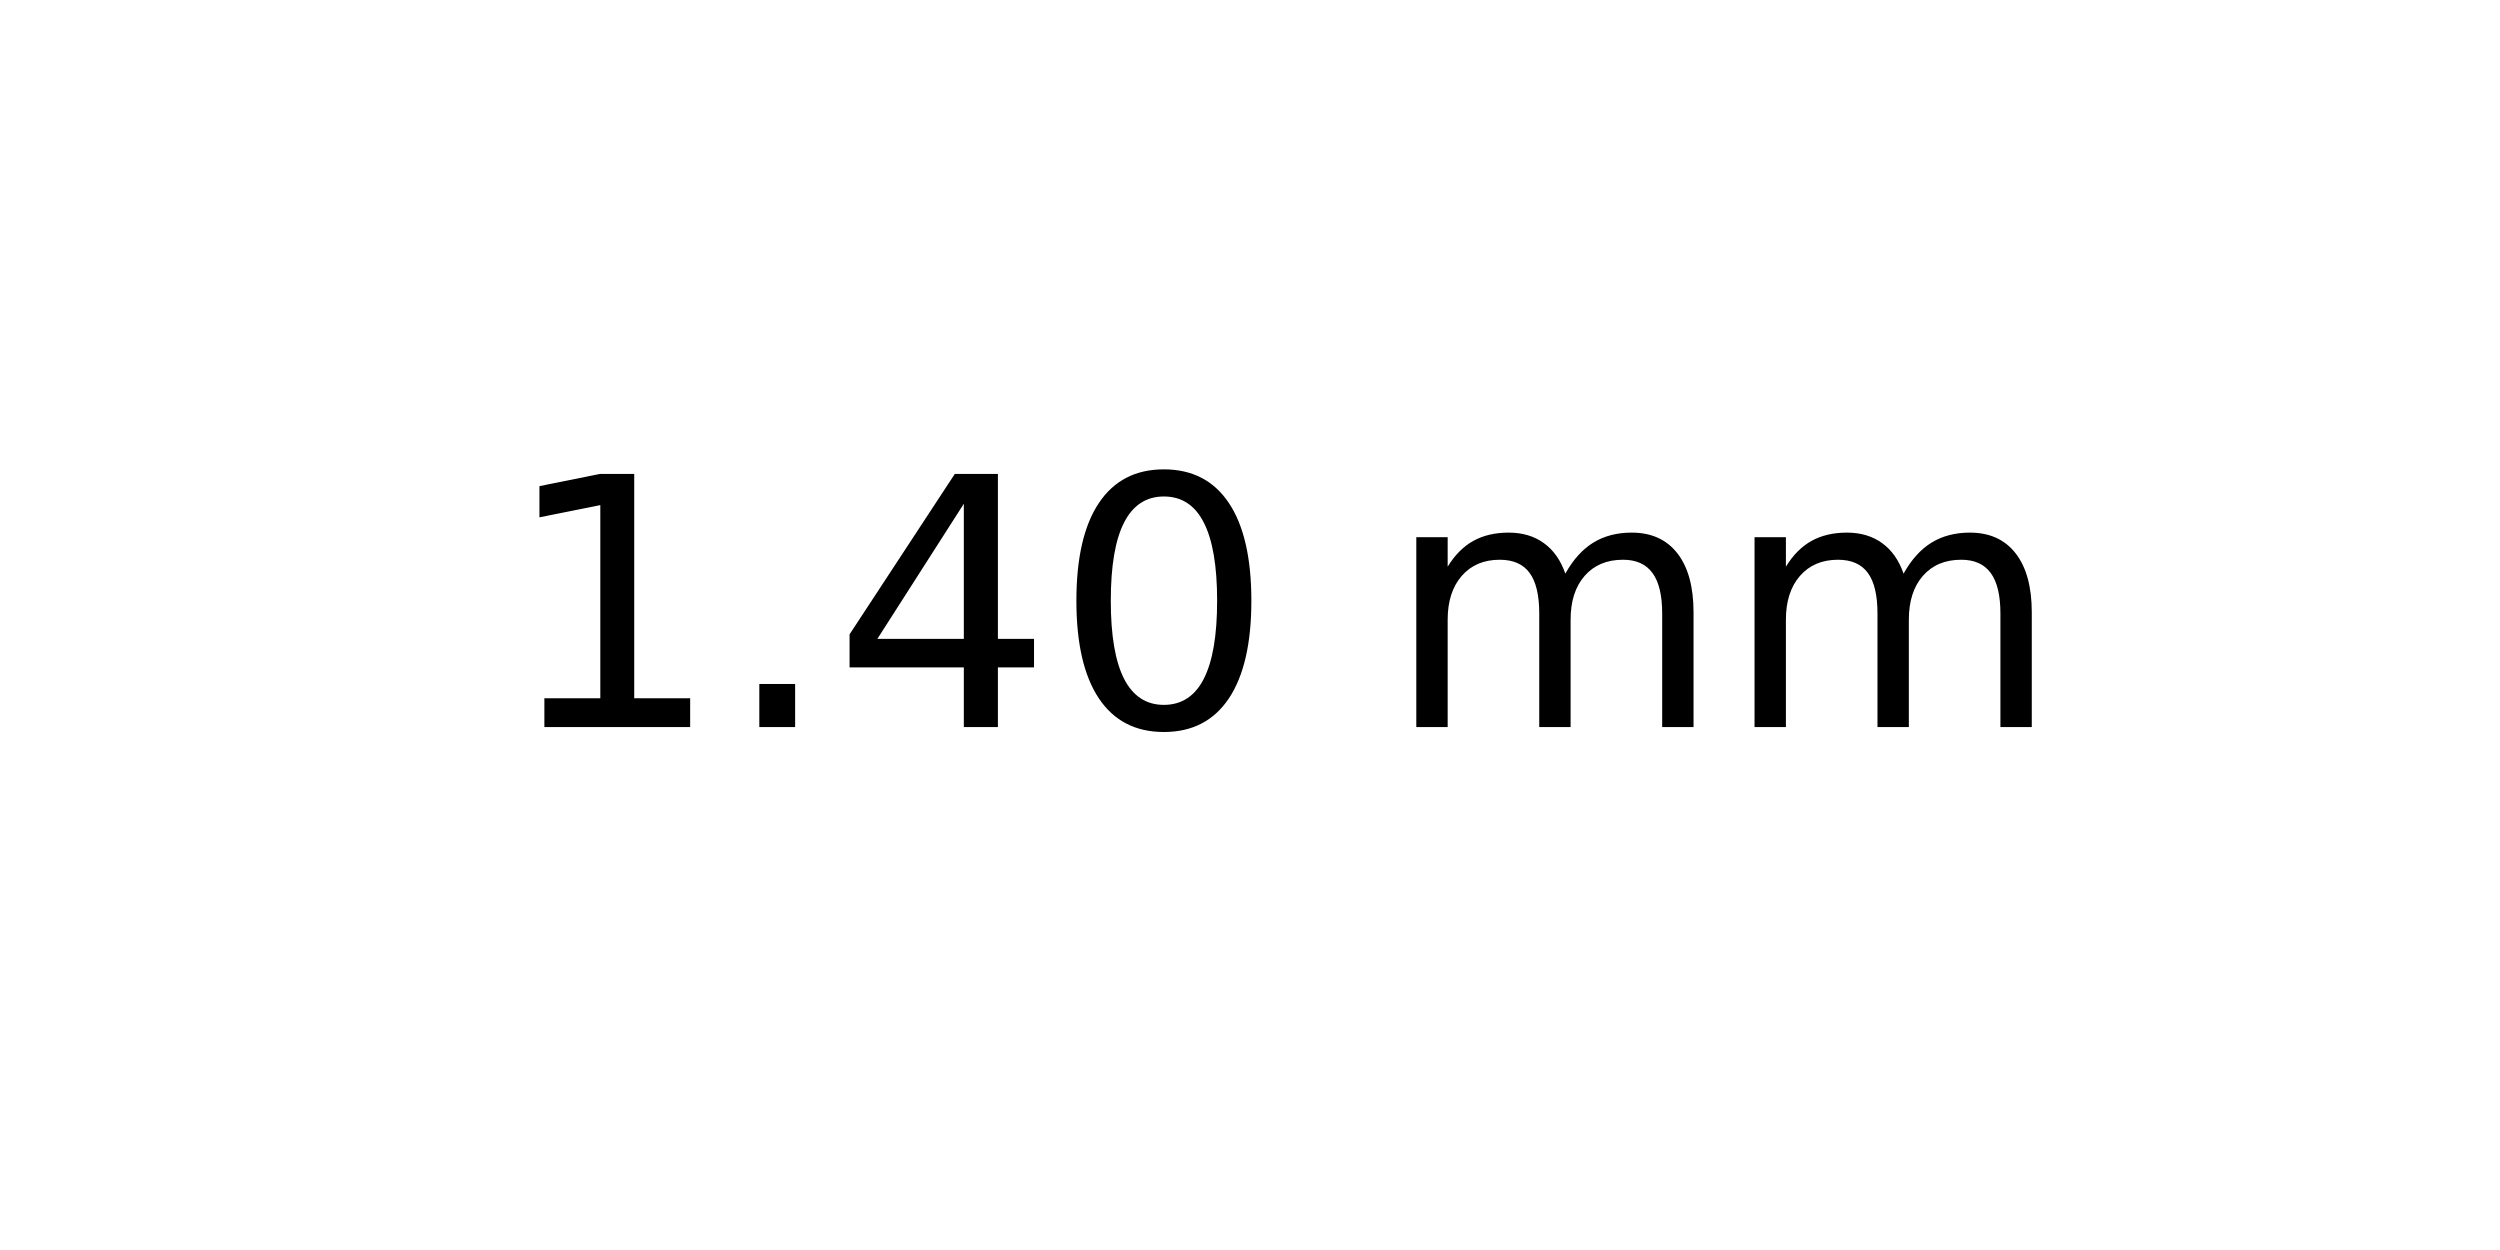
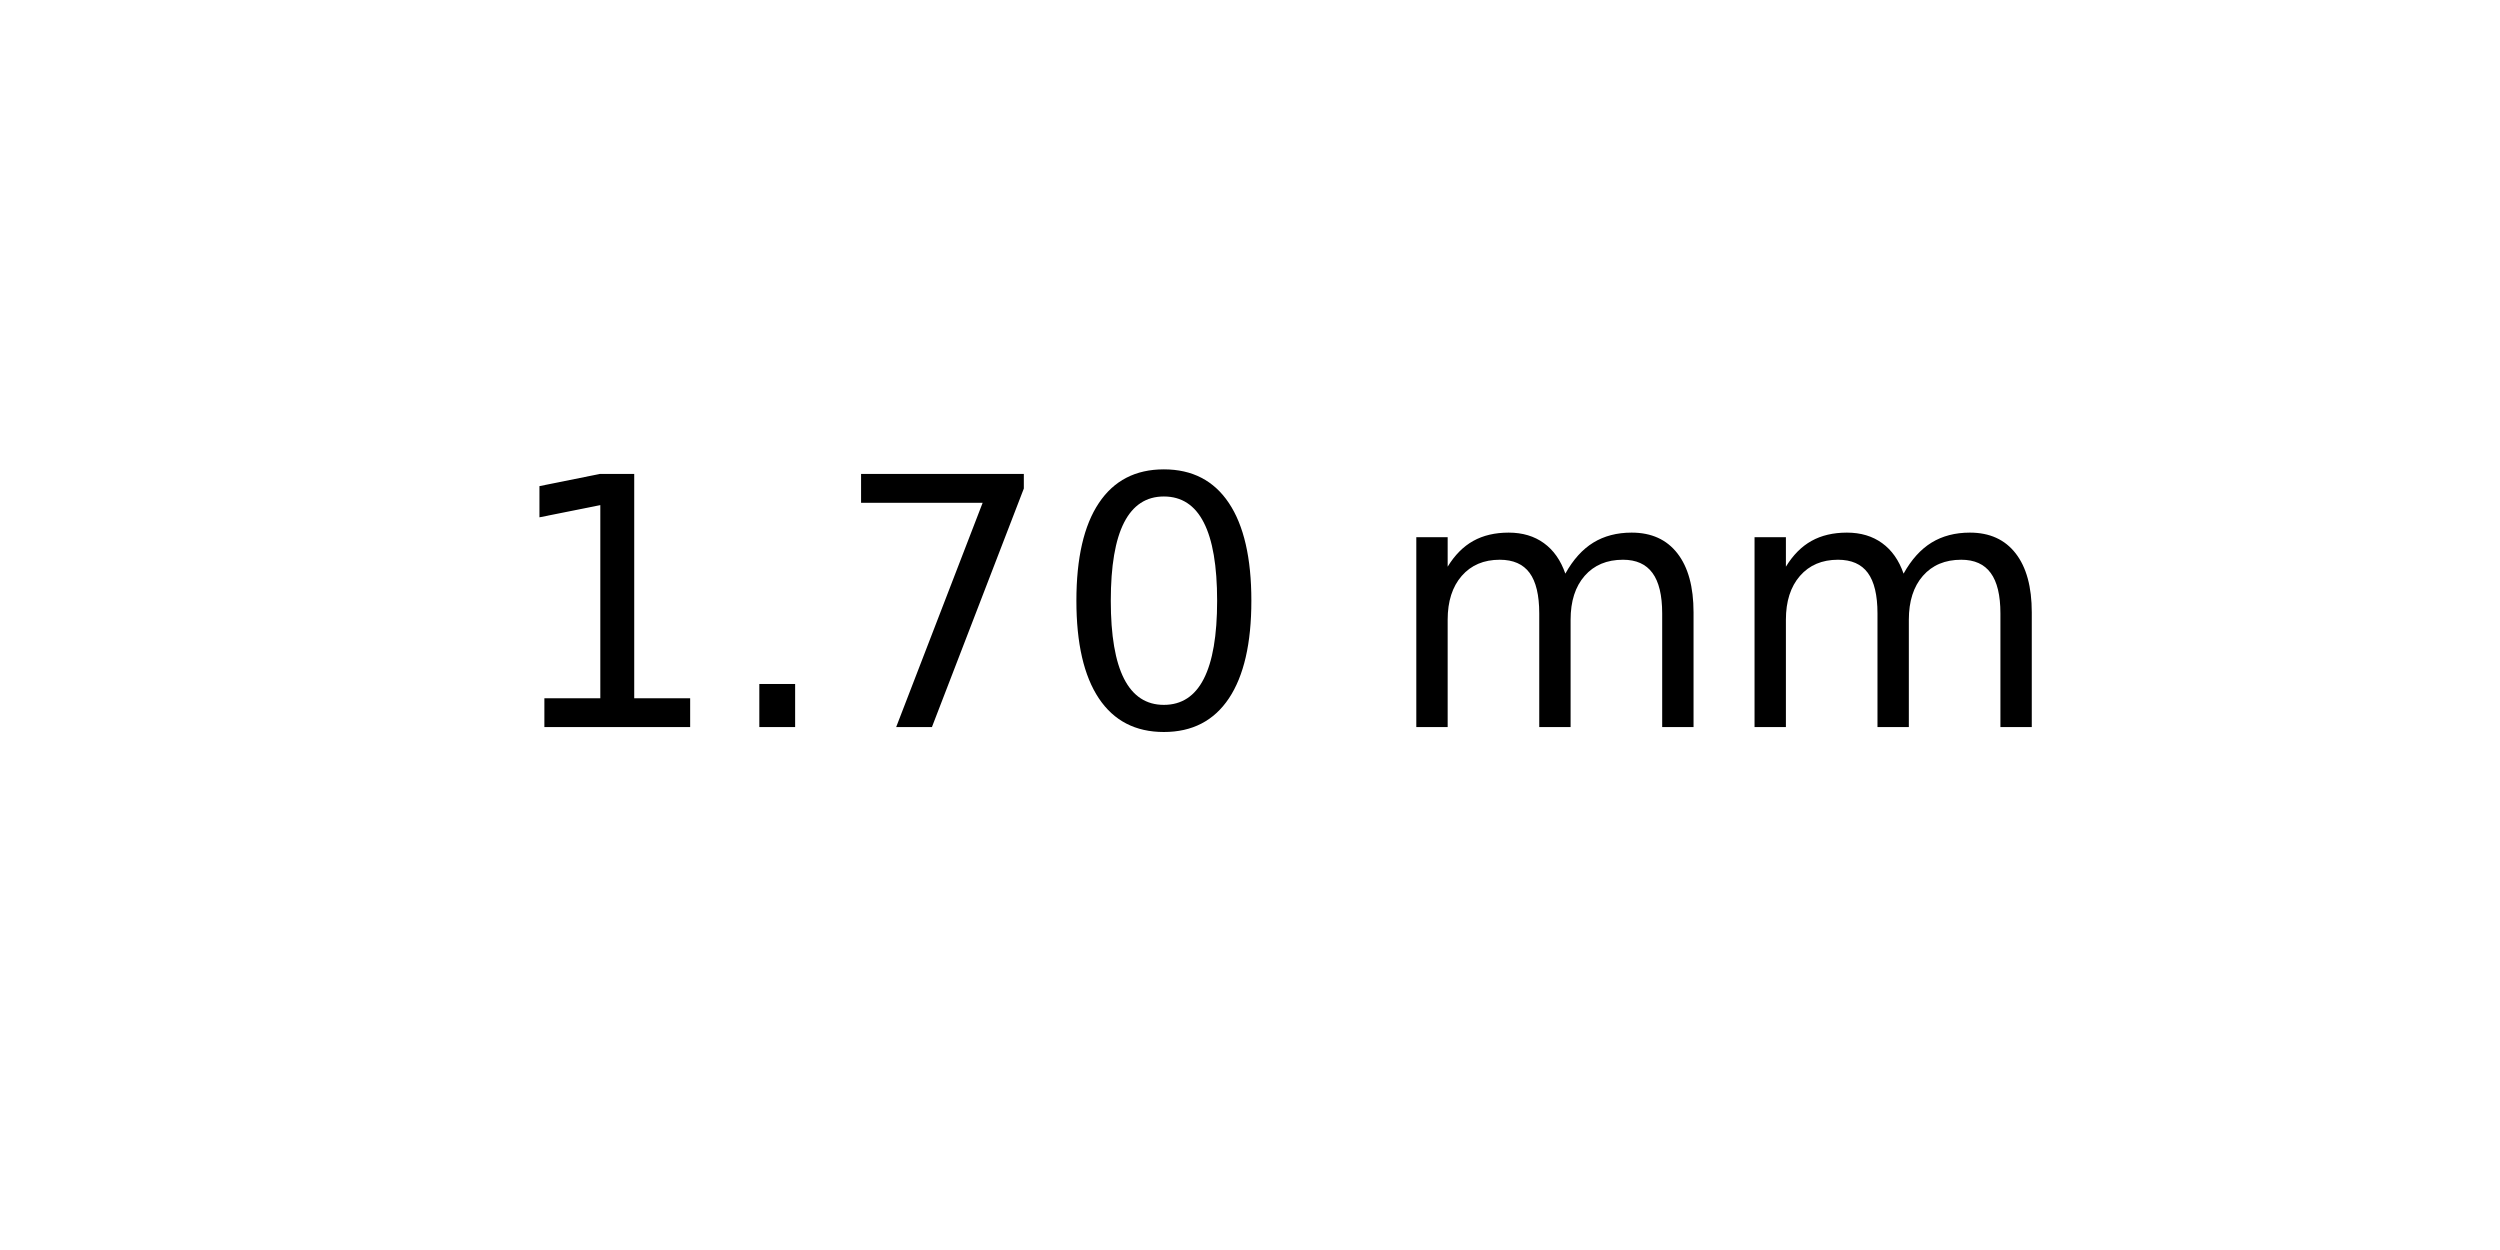
<svg xmlns="http://www.w3.org/2000/svg" xmlns:xlink="http://www.w3.org/1999/xlink" width="72pt" height="36pt" viewBox="0 0 72 36" version="1.1">
  <defs>
    <style type="text/css">*{stroke-linejoin: round; stroke-linecap: butt}</style>
  </defs>
  <g id="figure_1">
    <g id="axes_1">
      <g id="text_1">
        <g transform="translate(14.4375 20.93937) scale(0.1 -0.1)">
          <defs>
            <path id="DejaVuSans-31" d="M 794 531  L 1825 531  L 1825 4091  L 703 3866  L 703 4441  L 1819 4666  L 2450 4666  L 2450 531  L 3481 531  L 3481 0  L 794 0  L 794 531  z " transform="scale(0.015625)" />
            <path id="DejaVuSans-2e" d="M 684 794  L 1344 794  L 1344 0  L 684 0  L 684 794  z " transform="scale(0.015625)" />
-             <path id="DejaVuSans-34" d="M 2419 4116  L 825 1625  L 2419 1625  L 2419 4116  z M 2253 4666  L 3047 4666  L 3047 1625  L 3713 1625  L 3713 1100  L 3047 1100  L 3047 0  L 2419 0  L 2419 1100  L 313 1100  L 313 1709  L 2253 4666  z " transform="scale(0.015625)" />
+             <path id="DejaVuSans-37" d="M 525 4666  L 3525 4666  L 3525 4397  L 1831 0  L 1172 0  L 2766 4134  L 525 4134  L 525 4666  z " transform="scale(0.015625)" />
            <path id="DejaVuSans-30" d="M 2034 4250  Q 1547 4250 1301 3770  Q 1056 3291 1056 2328  Q 1056 1369 1301 889  Q 1547 409 2034 409  Q 2525 409 2770 889  Q 3016 1369 3016 2328  Q 3016 3291 2770 3770  Q 2525 4250 2034 4250  z M 2034 4750  Q 2819 4750 3233 4129  Q 3647 3509 3647 2328  Q 3647 1150 3233 529  Q 2819 -91 2034 -91  Q 1250 -91 836 529  Q 422 1150 422 2328  Q 422 3509 836 4129  Q 1250 4750 2034 4750  z " transform="scale(0.015625)" />
            <path id="DejaVuSans-20" transform="scale(0.015625)" />
            <path id="DejaVuSans-6d" d="M 3328 2828  Q 3544 3216 3844 3400  Q 4144 3584 4550 3584  Q 5097 3584 5394 3201  Q 5691 2819 5691 2113  L 5691 0  L 5113 0  L 5113 2094  Q 5113 2597 4934 2840  Q 4756 3084 4391 3084  Q 3944 3084 3684 2787  Q 3425 2491 3425 1978  L 3425 0  L 2847 0  L 2847 2094  Q 2847 2600 2669 2842  Q 2491 3084 2119 3084  Q 1678 3084 1418 2786  Q 1159 2488 1159 1978  L 1159 0  L 581 0  L 581 3500  L 1159 3500  L 1159 2956  Q 1356 3278 1631 3431  Q 1906 3584 2284 3584  Q 2666 3584 2933 3390  Q 3200 3197 3328 2828  z " transform="scale(0.015625)" />
          </defs>
          <use xlink:href="#DejaVuSans-31" />
          <use xlink:href="#DejaVuSans-2e" x="63.623" />
-           <use xlink:href="#DejaVuSans-34" x="95.41" />
+           <use xlink:href="#DejaVuSans-37" x="95.41" />
          <use xlink:href="#DejaVuSans-30" x="159.033" />
          <use xlink:href="#DejaVuSans-20" x="222.656" />
          <use xlink:href="#DejaVuSans-6d" x="254.443" />
          <use xlink:href="#DejaVuSans-6d" x="351.855" />
        </g>
      </g>
    </g>
  </g>
</svg>
